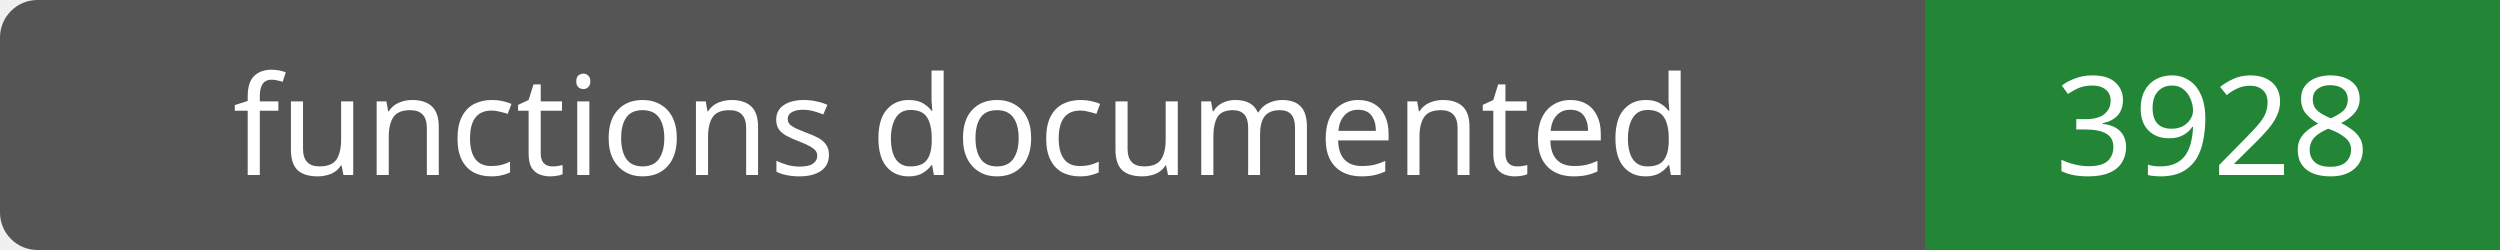
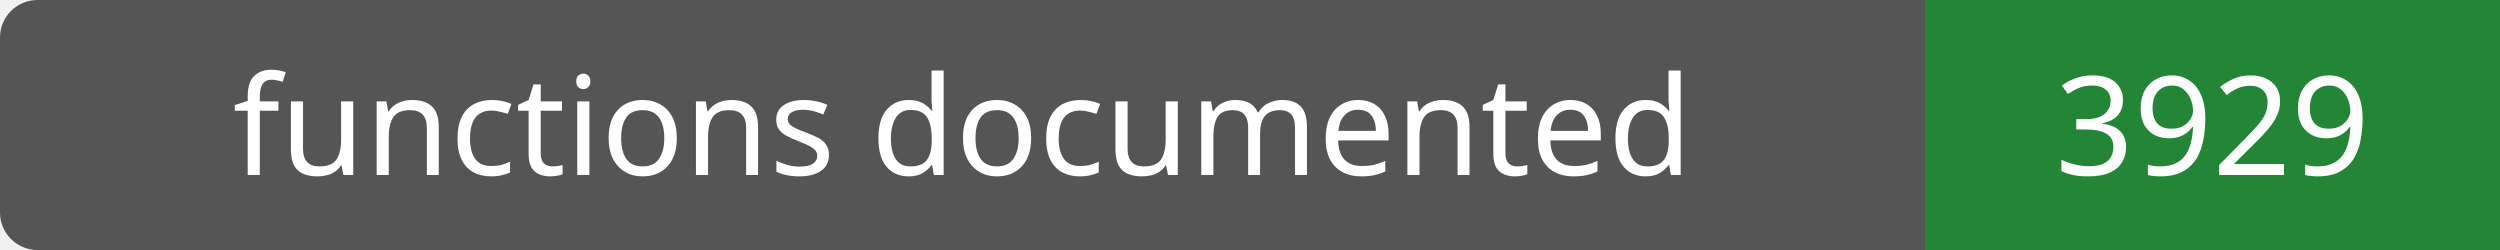
- <svg xmlns="http://www.w3.org/2000/svg" width="200" height="20" role="img" aria-label="functions documented: 3928">
+ <svg xmlns="http://www.w3.org/2000/svg" width="200" height="20" role="img" aria-label="functions documented: 3929">
  <rect width="200" height="20" rx="3" fill="#555" />
  <path fill="#238636" d="M154 0h46v20H154z" />
  <g fill="#fff" text-anchor="middle" font-family="Verdana,sans-serif" font-size="11">
    <text x="77.0" y="14">functions documented</text>
-     <text x="177.0" y="14">3928</text>
+     <text x="177.0" y="14">3929</text>
  </g>
</svg>
